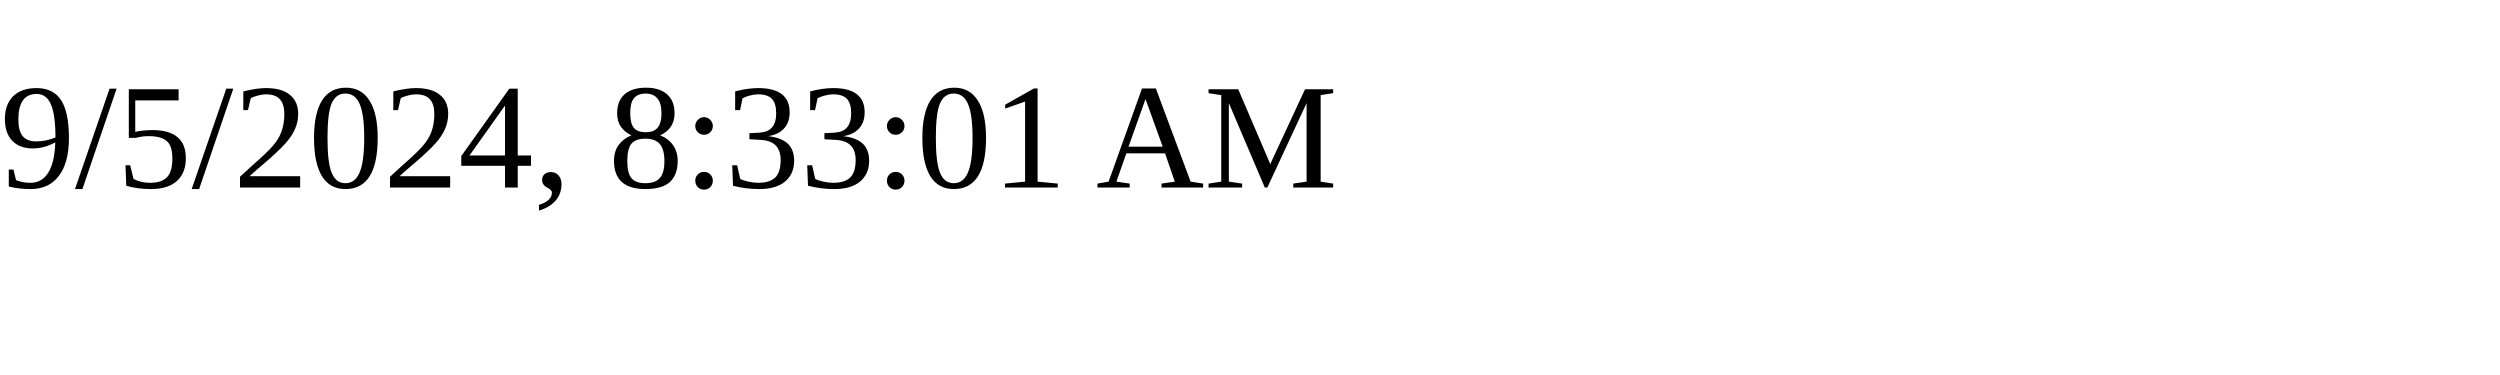
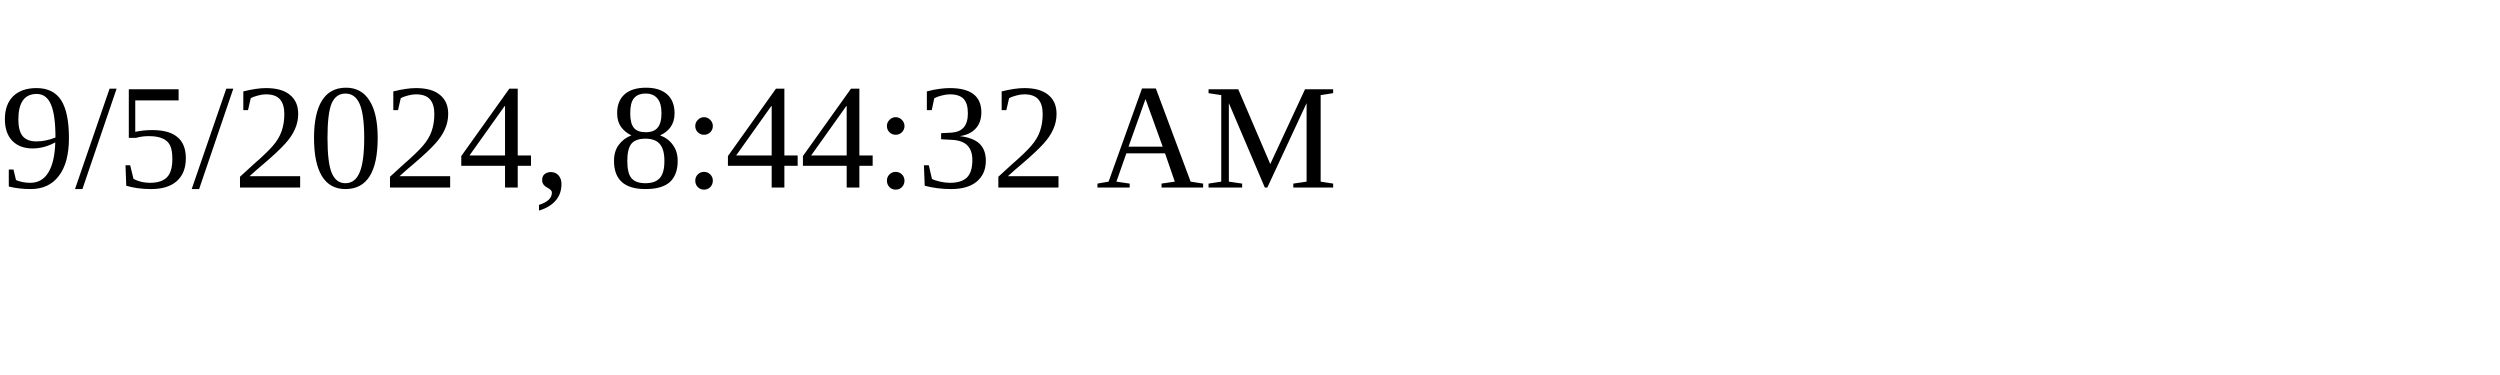
<svg xmlns="http://www.w3.org/2000/svg" height="30" width="200">
-   <text x="0" y="15">9/5/2024, 8:33:01 AM</text>
+   <text x="0" y="15">9/5/2024, 8:44:32 AM</text>
</svg>
